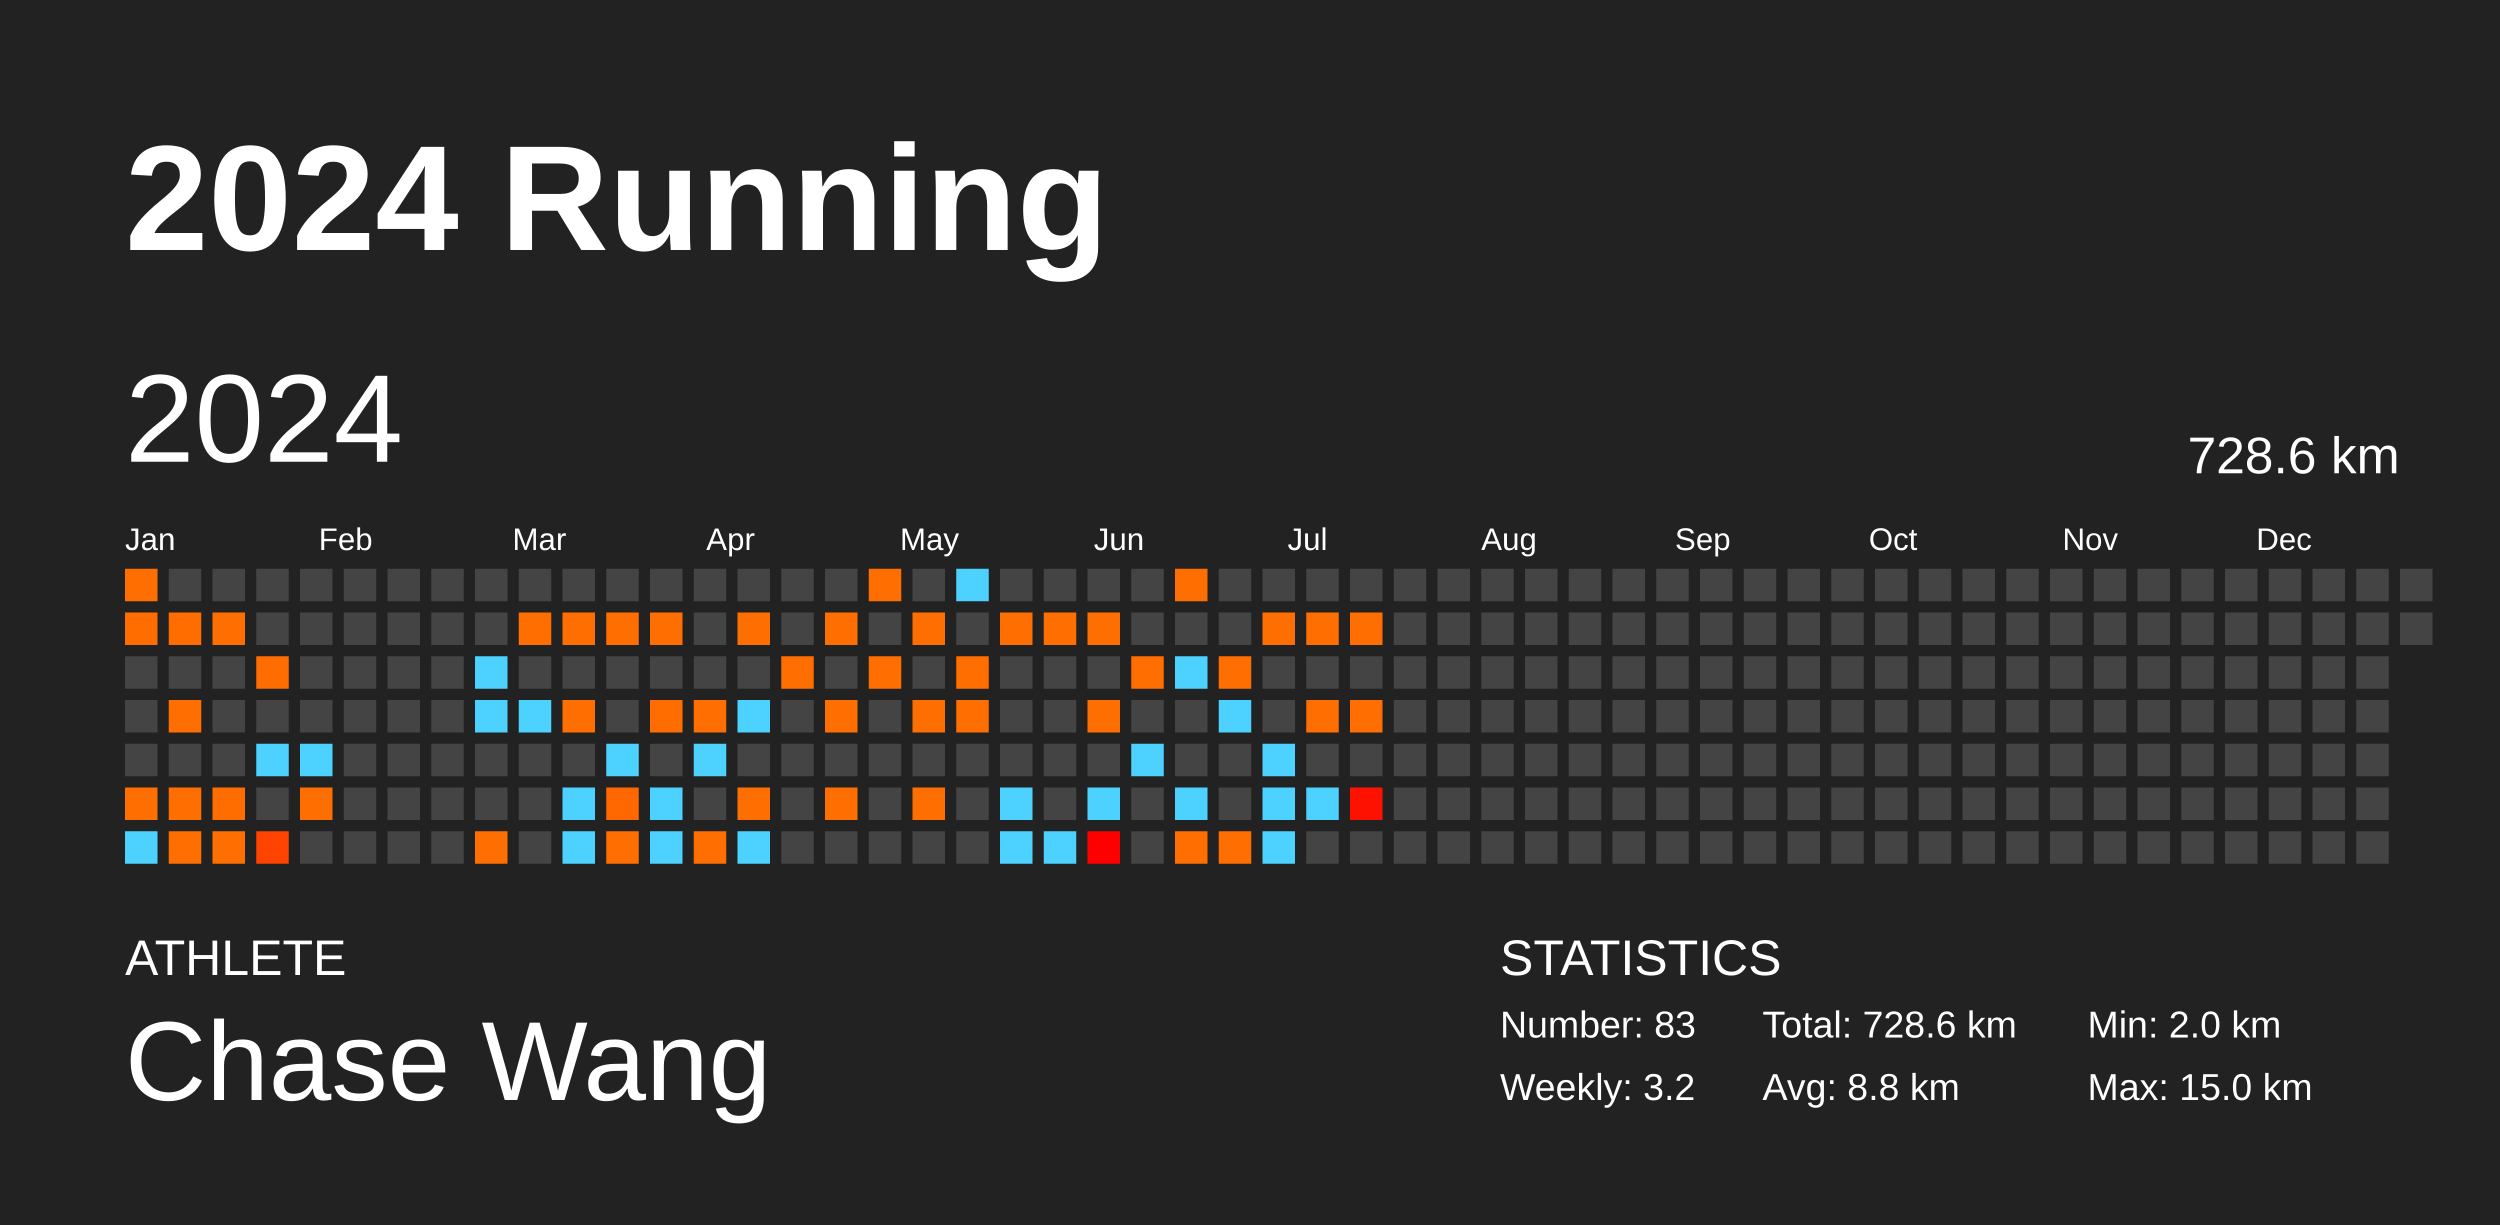
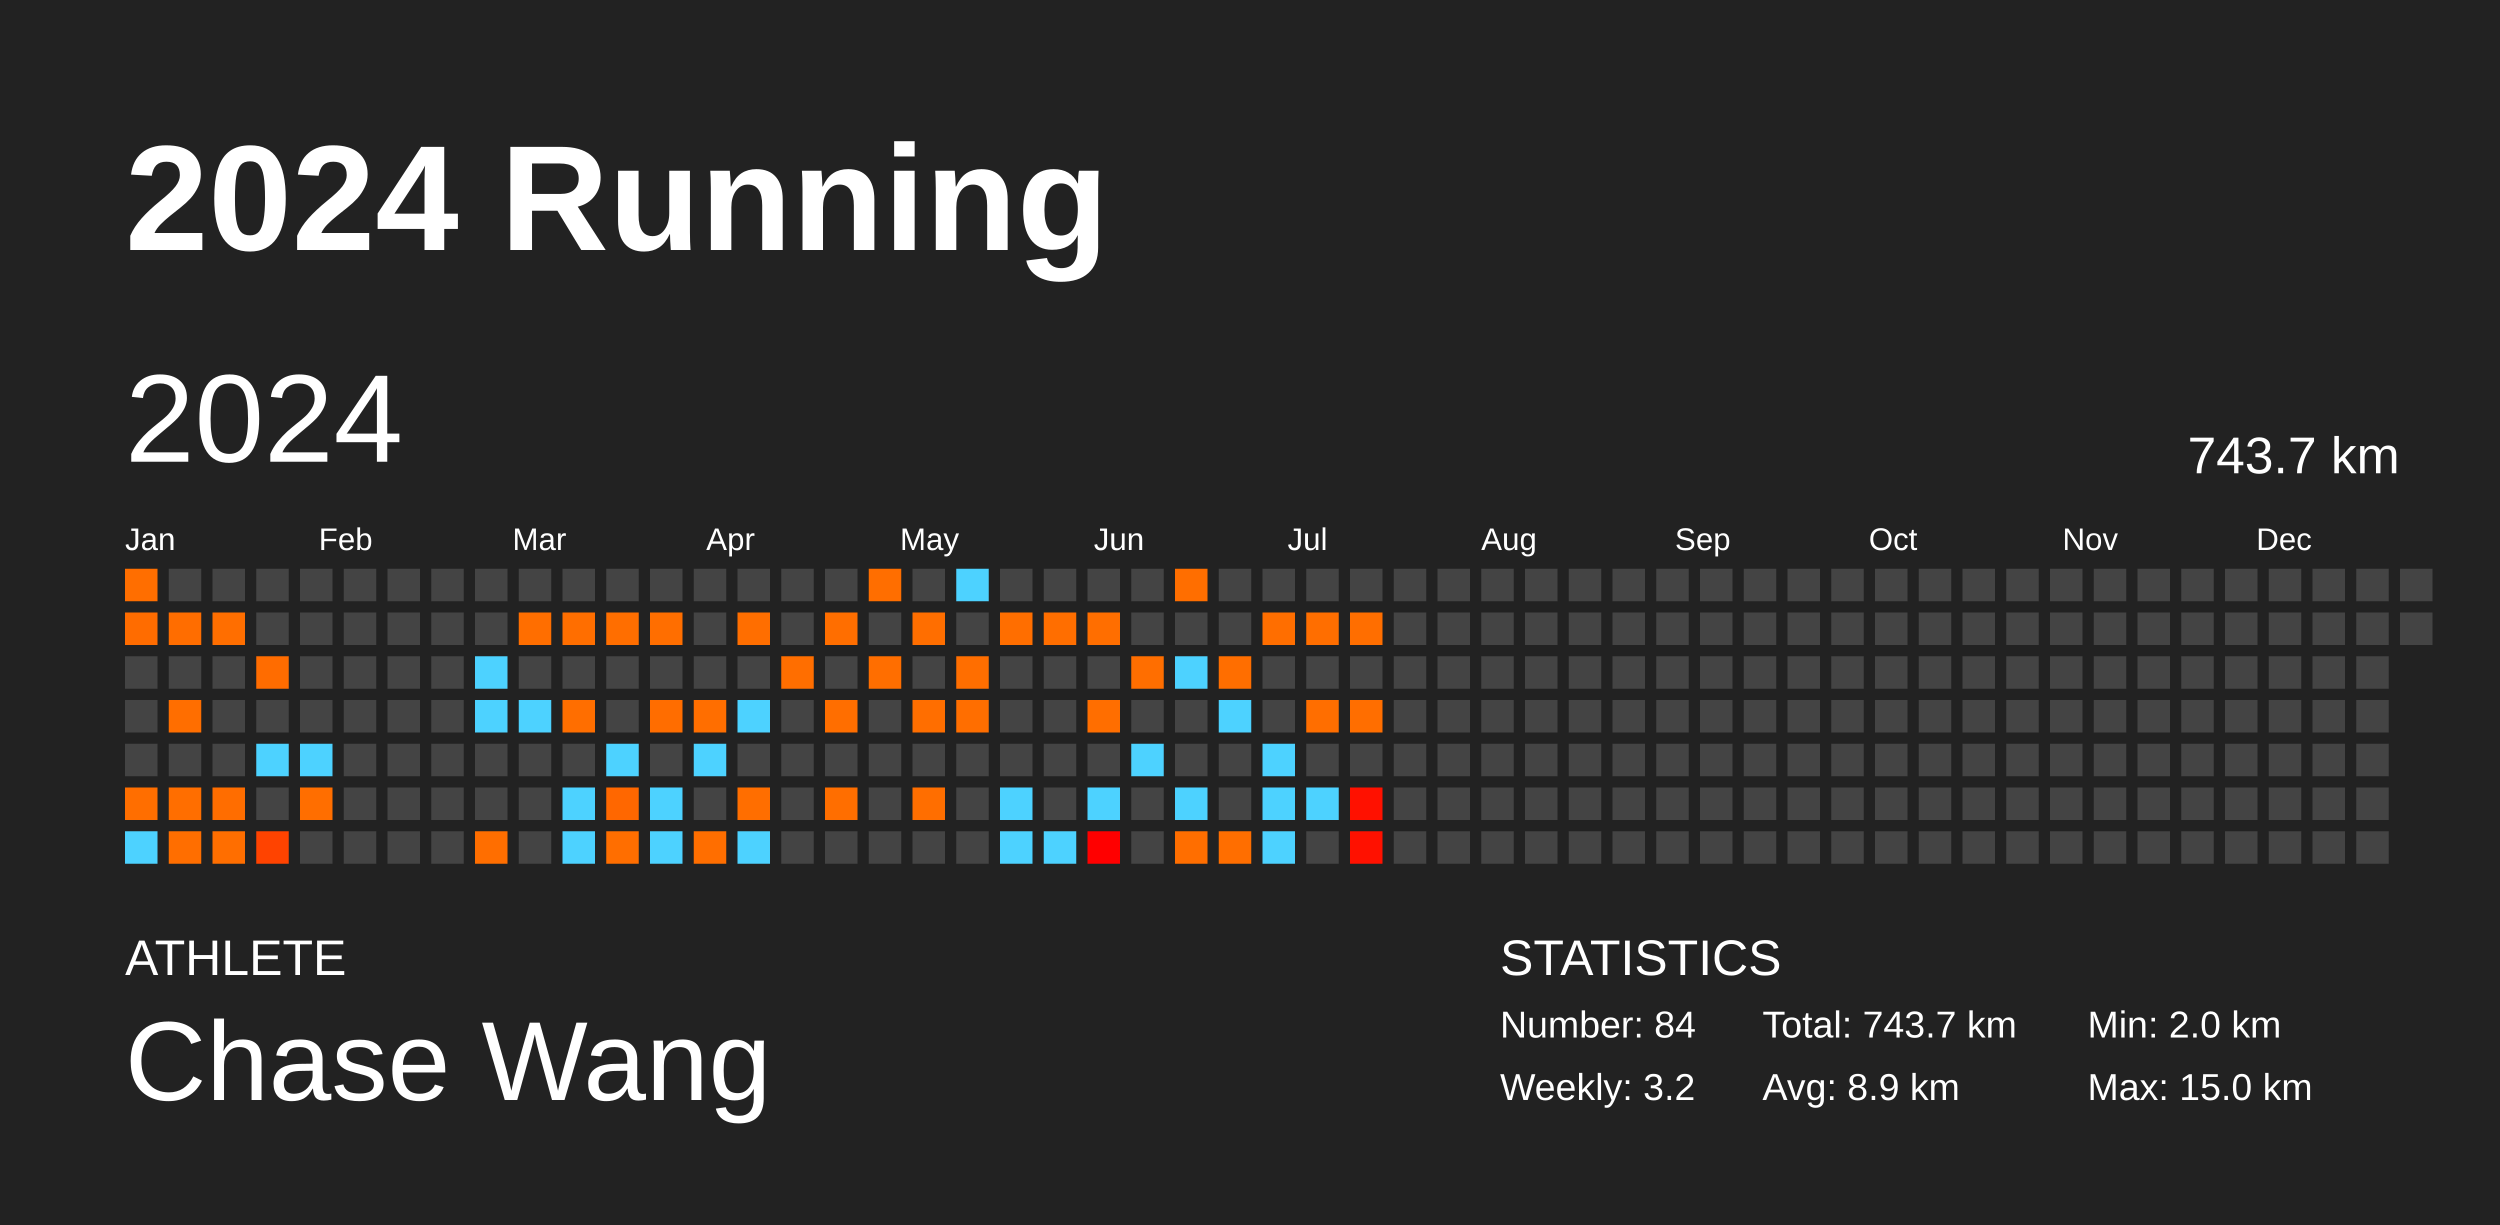
<svg xmlns="http://www.w3.org/2000/svg" baseProfile="full" height="98mm" version="1.1" viewBox="0,0,200,98" width="200mm">
  <defs />
  <rect fill="#222222" height="98" width="200" x="0" y="0" />
  <text fill="#FFFFFF" style="font-size:12px; font-family:Arial; font-weight:bold;" x="10" y="20">2024 Running</text>
  <text fill="#FFFFFF" style="font-size:4px; font-family:Arial" x="10" y="78">ATHLETE</text>
  <text fill="#FFFFFF" style="font-size:9px; font-family:Arial" x="10" y="88">Chase Wang</text>
  <text fill="#FFFFFF" style="font-size:4px; font-family:Arial" x="120" y="78">STATISTICS</text>
-   <text fill="#FFFFFF" style="font-size:3px; font-family:Arial" x="120" y="83">Number: 83</text>
+   <text fill="#FFFFFF" style="font-size:3px; font-family:Arial" x="120" y="83">Number: 84</text>
  <text fill="#FFFFFF" style="font-size:3px; font-family:Arial" x="120" y="88">Weekly: 3.2</text>
-   <text fill="#FFFFFF" style="font-size:3px; font-family:Arial" x="141" y="83">Total: 728.6 km</text>
-   <text fill="#FFFFFF" style="font-size:3px; font-family:Arial" x="141" y="88">Avg: 8.8 km</text>
+   <text fill="#FFFFFF" style="font-size:3px; font-family:Arial" x="141" y="83">Total: 743.7 km</text>
+   <text fill="#FFFFFF" style="font-size:3px; font-family:Arial" x="141" y="88">Avg: 8.9 km</text>
  <text fill="#FFFFFF" style="font-size:3px; font-family:Arial" x="167" y="83">Min: 2.0 km</text>
  <text fill="#FFFFFF" style="font-size:3px; font-family:Arial" x="167" y="88">Max: 15.0 km</text>
  <text dominant-baseline="hanging" fill="#FFFFFF" style="font-size:10.0px; font-family:Arial;" x="10" y="30">2024</text>
-   <text dominant-baseline="hanging" fill="#FFFFFF" style="font-size:4.125px; font-family:Arial;" x="175" y="35">728.6 km</text>
+   <text dominant-baseline="hanging" fill="#FFFFFF" style="font-size:4.125px; font-family:Arial;" x="175" y="35">743.7 km</text>
  <text fill="#FFFFFF" style="font-size:2.5px; font-family:Arial" x="10.0" y="44">Jan</text>
  <text fill="#FFFFFF" style="font-size:2.5px; font-family:Arial" x="25.5" y="44">Feb</text>
  <text fill="#FFFFFF" style="font-size:2.5px; font-family:Arial" x="41.0" y="44">Mar</text>
  <text fill="#FFFFFF" style="font-size:2.5px; font-family:Arial" x="56.5" y="44">Apr</text>
  <text fill="#FFFFFF" style="font-size:2.5px; font-family:Arial" x="72.0" y="44">May</text>
  <text fill="#FFFFFF" style="font-size:2.5px; font-family:Arial" x="87.5" y="44">Jun</text>
  <text fill="#FFFFFF" style="font-size:2.5px; font-family:Arial" x="103.0" y="44">Jul</text>
  <text fill="#FFFFFF" style="font-size:2.5px; font-family:Arial" x="118.5" y="44">Aug</text>
  <text fill="#FFFFFF" style="font-size:2.5px; font-family:Arial" x="134.0" y="44">Sep</text>
  <text fill="#FFFFFF" style="font-size:2.5px; font-family:Arial" x="149.5" y="44">Oct</text>
  <text fill="#FFFFFF" style="font-size:2.5px; font-family:Arial" x="165.0" y="44">Nov</text>
  <text fill="#FFFFFF" style="font-size:2.5px; font-family:Arial" x="180.5" y="44">Dec</text>
  <rect fill="#ff6e00" height="2.6" width="2.6" x="10.0" y="45.5" />
  <rect fill="#ff6c00" height="2.6" width="2.6" x="10.0" y="49.0" />
  <rect fill="#444444" height="2.6" width="2.6" x="10.0" y="52.5" />
  <rect fill="#444444" height="2.6" width="2.6" x="10.0" y="56.0" />
  <rect fill="#444444" height="2.6" width="2.6" x="10.0" y="59.5" />
  <rect fill="#ff6e00" height="2.6" width="2.6" x="10.0" y="63.0" />
  <rect fill="#4dd2ff" height="2.6" width="2.6" x="10.0" y="66.5" />
  <rect fill="#444444" height="2.6" width="2.6" x="13.5" y="45.5" />
  <rect fill="#ff6d00" height="2.6" width="2.6" x="13.5" y="49.0" />
  <rect fill="#444444" height="2.6" width="2.6" x="13.5" y="52.5" />
  <rect fill="#ff6e00" height="2.6" width="2.6" x="13.5" y="56.0" />
  <rect fill="#444444" height="2.6" width="2.6" x="13.5" y="59.5" />
  <rect fill="#ff6e00" height="2.6" width="2.6" x="13.5" y="63.0" />
  <rect fill="#ff6e00" height="2.6" width="2.6" x="13.5" y="66.5" />
  <rect fill="#444444" height="2.6" width="2.6" x="17.0" y="45.5" />
  <rect fill="#ff6e00" height="2.6" width="2.6" x="17.0" y="49.0" />
  <rect fill="#444444" height="2.6" width="2.6" x="17.0" y="52.5" />
  <rect fill="#444444" height="2.6" width="2.6" x="17.0" y="56.0" />
  <rect fill="#444444" height="2.6" width="2.6" x="17.0" y="59.5" />
  <rect fill="#ff6d00" height="2.6" width="2.6" x="17.0" y="63.0" />
  <rect fill="#ff6e00" height="2.6" width="2.6" x="17.0" y="66.5" />
  <rect fill="#444444" height="2.6" width="2.6" x="20.5" y="45.5" />
  <rect fill="#444444" height="2.6" width="2.6" x="20.5" y="49.0" />
  <rect fill="#ff6c00" height="2.6" width="2.6" x="20.5" y="52.5" />
  <rect fill="#444444" height="2.6" width="2.6" x="20.5" y="56.0" />
  <rect fill="#4dd2ff" height="2.6" width="2.6" x="20.5" y="59.5" />
  <rect fill="#444444" height="2.6" width="2.6" x="20.5" y="63.0" />
  <rect fill="#ff4300" height="2.6" width="2.6" x="20.5" y="66.5" />
  <rect fill="#444444" height="2.6" width="2.6" x="24.0" y="45.5" />
  <rect fill="#444444" height="2.6" width="2.6" x="24.0" y="49.0" />
  <rect fill="#444444" height="2.6" width="2.6" x="24.0" y="52.5" />
  <rect fill="#444444" height="2.6" width="2.6" x="24.0" y="56.0" />
  <rect fill="#4dd2ff" height="2.6" width="2.6" x="24.0" y="59.5" />
  <rect fill="#ff6e00" height="2.6" width="2.6" x="24.0" y="63.0" />
  <rect fill="#444444" height="2.6" width="2.6" x="24.0" y="66.5" />
  <rect fill="#444444" height="2.6" width="2.6" x="27.5" y="45.5" />
  <rect fill="#444444" height="2.6" width="2.6" x="27.5" y="49.0" />
  <rect fill="#444444" height="2.6" width="2.6" x="27.5" y="52.5" />
  <rect fill="#444444" height="2.6" width="2.6" x="27.5" y="56.0" />
  <rect fill="#444444" height="2.6" width="2.6" x="27.5" y="59.5" />
  <rect fill="#444444" height="2.6" width="2.6" x="27.5" y="63.0" />
  <rect fill="#444444" height="2.6" width="2.6" x="27.5" y="66.5" />
  <rect fill="#444444" height="2.6" width="2.6" x="31.0" y="45.5" />
  <rect fill="#444444" height="2.6" width="2.6" x="31.0" y="49.0" />
  <rect fill="#444444" height="2.6" width="2.6" x="31.0" y="52.5" />
  <rect fill="#444444" height="2.6" width="2.6" x="31.0" y="56.0" />
  <rect fill="#444444" height="2.6" width="2.6" x="31.0" y="59.5" />
  <rect fill="#444444" height="2.6" width="2.6" x="31.0" y="63.0" />
  <rect fill="#444444" height="2.6" width="2.6" x="31.0" y="66.5" />
  <rect fill="#444444" height="2.6" width="2.6" x="34.5" y="45.5" />
  <rect fill="#444444" height="2.6" width="2.6" x="34.5" y="49.0" />
  <rect fill="#444444" height="2.6" width="2.6" x="34.5" y="52.5" />
  <rect fill="#444444" height="2.6" width="2.6" x="34.5" y="56.0" />
  <rect fill="#444444" height="2.6" width="2.6" x="34.5" y="59.5" />
  <rect fill="#444444" height="2.6" width="2.6" x="34.5" y="63.0" />
  <rect fill="#444444" height="2.6" width="2.6" x="34.5" y="66.5" />
  <rect fill="#444444" height="2.6" width="2.6" x="38.0" y="45.5" />
  <rect fill="#444444" height="2.6" width="2.6" x="38.0" y="49.0" />
  <rect fill="#4dd2ff" height="2.6" width="2.6" x="38.0" y="52.5" />
  <rect fill="#4dd2ff" height="2.6" width="2.6" x="38.0" y="56.0" />
  <rect fill="#444444" height="2.6" width="2.6" x="38.0" y="59.5" />
  <rect fill="#444444" height="2.6" width="2.6" x="38.0" y="63.0" />
  <rect fill="#ff6e00" height="2.6" width="2.6" x="38.0" y="66.5" />
  <rect fill="#444444" height="2.6" width="2.6" x="41.5" y="45.5" />
  <rect fill="#ff6e00" height="2.6" width="2.6" x="41.5" y="49.0" />
  <rect fill="#444444" height="2.6" width="2.6" x="41.5" y="52.5" />
  <rect fill="#4dd2ff" height="2.6" width="2.6" x="41.5" y="56.0" />
  <rect fill="#444444" height="2.6" width="2.6" x="41.5" y="59.5" />
  <rect fill="#444444" height="2.6" width="2.6" x="41.5" y="63.0" />
  <rect fill="#444444" height="2.6" width="2.6" x="41.5" y="66.5" />
  <rect fill="#444444" height="2.6" width="2.6" x="45.0" y="45.5" />
  <rect fill="#ff6e00" height="2.6" width="2.6" x="45.0" y="49.0" />
  <rect fill="#444444" height="2.6" width="2.6" x="45.0" y="52.5" />
  <rect fill="#ff6e00" height="2.6" width="2.6" x="45.0" y="56.0" />
  <rect fill="#444444" height="2.6" width="2.6" x="45.0" y="59.5" />
  <rect fill="#4dd2ff" height="2.6" width="2.6" x="45.0" y="63.0" />
  <rect fill="#4dd2ff" height="2.6" width="2.6" x="45.0" y="66.5" />
  <rect fill="#444444" height="2.6" width="2.6" x="48.5" y="45.5" />
  <rect fill="#ff6e00" height="2.6" width="2.6" x="48.5" y="49.0" />
  <rect fill="#444444" height="2.6" width="2.6" x="48.5" y="52.5" />
  <rect fill="#444444" height="2.6" width="2.6" x="48.5" y="56.0" />
  <rect fill="#4dd2ff" height="2.6" width="2.6" x="48.5" y="59.5" />
  <rect fill="#ff6700" height="2.6" width="2.6" x="48.5" y="63.0" />
  <rect fill="#ff6e00" height="2.6" width="2.6" x="48.5" y="66.5" />
  <rect fill="#444444" height="2.6" width="2.6" x="52.0" y="45.5" />
  <rect fill="#ff6e00" height="2.6" width="2.6" x="52.0" y="49.0" />
  <rect fill="#444444" height="2.6" width="2.6" x="52.0" y="52.5" />
  <rect fill="#ff6d00" height="2.6" width="2.6" x="52.0" y="56.0" />
  <rect fill="#444444" height="2.6" width="2.6" x="52.0" y="59.5" />
  <rect fill="#4dd2ff" height="2.6" width="2.6" x="52.0" y="63.0" />
  <rect fill="#4dd2ff" height="2.6" width="2.6" x="52.0" y="66.5" />
  <rect fill="#444444" height="2.6" width="2.6" x="55.5" y="45.5" />
  <rect fill="#444444" height="2.6" width="2.6" x="55.5" y="49.0" />
  <rect fill="#444444" height="2.6" width="2.6" x="55.5" y="52.5" />
  <rect fill="#ff6e00" height="2.6" width="2.6" x="55.5" y="56.0" />
  <rect fill="#4dd2ff" height="2.6" width="2.6" x="55.5" y="59.5" />
  <rect fill="#444444" height="2.6" width="2.6" x="55.5" y="63.0" />
  <rect fill="#ff6e00" height="2.6" width="2.6" x="55.5" y="66.5" />
  <rect fill="#444444" height="2.6" width="2.6" x="59.0" y="45.5" />
  <rect fill="#ff6e00" height="2.6" width="2.6" x="59.0" y="49.0" />
  <rect fill="#444444" height="2.6" width="2.6" x="59.0" y="52.5" />
  <rect fill="#4dd2ff" height="2.6" width="2.6" x="59.0" y="56.0" />
  <rect fill="#444444" height="2.6" width="2.6" x="59.0" y="59.5" />
  <rect fill="#ff6e00" height="2.6" width="2.6" x="59.0" y="63.0" />
  <rect fill="#4dd2ff" height="2.6" width="2.6" x="59.0" y="66.5" />
  <rect fill="#444444" height="2.6" width="2.6" x="62.5" y="45.5" />
  <rect fill="#444444" height="2.6" width="2.6" x="62.5" y="49.0" />
  <rect fill="#ff6e00" height="2.6" width="2.6" x="62.5" y="52.5" />
  <rect fill="#444444" height="2.6" width="2.6" x="62.5" y="56.0" />
  <rect fill="#444444" height="2.6" width="2.6" x="62.5" y="59.5" />
  <rect fill="#444444" height="2.6" width="2.6" x="62.5" y="63.0" />
  <rect fill="#444444" height="2.6" width="2.6" x="62.5" y="66.5" />
  <rect fill="#444444" height="2.6" width="2.6" x="66.0" y="45.5" />
  <rect fill="#ff6e00" height="2.6" width="2.6" x="66.0" y="49.0" />
  <rect fill="#444444" height="2.6" width="2.6" x="66.0" y="52.5" />
  <rect fill="#ff6e00" height="2.6" width="2.6" x="66.0" y="56.0" />
  <rect fill="#444444" height="2.6" width="2.6" x="66.0" y="59.5" />
  <rect fill="#ff6e00" height="2.6" width="2.6" x="66.0" y="63.0" />
  <rect fill="#444444" height="2.6" width="2.6" x="66.0" y="66.5" />
  <rect fill="#ff6e00" height="2.6" width="2.6" x="69.5" y="45.5" />
  <rect fill="#444444" height="2.6" width="2.6" x="69.5" y="49.0" />
  <rect fill="#ff6e00" height="2.6" width="2.6" x="69.5" y="52.5" />
  <rect fill="#444444" height="2.6" width="2.6" x="69.5" y="56.0" />
  <rect fill="#444444" height="2.6" width="2.6" x="69.5" y="59.5" />
  <rect fill="#444444" height="2.6" width="2.6" x="69.5" y="63.0" />
  <rect fill="#444444" height="2.6" width="2.6" x="69.5" y="66.5" />
  <rect fill="#444444" height="2.6" width="2.6" x="73.0" y="45.5" />
  <rect fill="#ff6e00" height="2.6" width="2.6" x="73.0" y="49.0" />
  <rect fill="#444444" height="2.6" width="2.6" x="73.0" y="52.5" />
  <rect fill="#ff6e00" height="2.6" width="2.6" x="73.0" y="56.0" />
  <rect fill="#444444" height="2.6" width="2.6" x="73.0" y="59.5" />
  <rect fill="#ff6e00" height="2.6" width="2.6" x="73.0" y="63.0" />
  <rect fill="#444444" height="2.6" width="2.6" x="73.0" y="66.5" />
  <rect fill="#4dd2ff" height="2.6" width="2.6" x="76.5" y="45.5" />
  <rect fill="#444444" height="2.6" width="2.6" x="76.5" y="49.0" />
  <rect fill="#ff6e00" height="2.6" width="2.6" x="76.5" y="52.5" />
  <rect fill="#ff6e00" height="2.6" width="2.6" x="76.5" y="56.0" />
  <rect fill="#444444" height="2.6" width="2.6" x="76.5" y="59.5" />
  <rect fill="#444444" height="2.6" width="2.6" x="76.5" y="63.0" />
  <rect fill="#444444" height="2.6" width="2.6" x="76.5" y="66.5" />
  <rect fill="#444444" height="2.6" width="2.6" x="80.0" y="45.5" />
  <rect fill="#ff6e00" height="2.6" width="2.6" x="80.0" y="49.0" />
  <rect fill="#444444" height="2.6" width="2.6" x="80.0" y="52.5" />
  <rect fill="#444444" height="2.6" width="2.6" x="80.0" y="56.0" />
  <rect fill="#444444" height="2.6" width="2.6" x="80.0" y="59.5" />
  <rect fill="#4dd2ff" height="2.6" width="2.6" x="80.0" y="63.0" />
  <rect fill="#4dd2ff" height="2.6" width="2.6" x="80.0" y="66.5" />
  <rect fill="#444444" height="2.6" width="2.6" x="83.5" y="45.5" />
  <rect fill="#ff6e00" height="2.6" width="2.6" x="83.5" y="49.0" />
  <rect fill="#444444" height="2.6" width="2.6" x="83.5" y="52.5" />
  <rect fill="#444444" height="2.6" width="2.6" x="83.5" y="56.0" />
  <rect fill="#444444" height="2.6" width="2.6" x="83.5" y="59.5" />
  <rect fill="#444444" height="2.6" width="2.6" x="83.5" y="63.0" />
  <rect fill="#4dd2ff" height="2.6" width="2.6" x="83.5" y="66.5" />
  <rect fill="#444444" height="2.6" width="2.6" x="87.0" y="45.5" />
  <rect fill="#ff6e00" height="2.6" width="2.6" x="87.0" y="49.0" />
  <rect fill="#444444" height="2.6" width="2.6" x="87.0" y="52.5" />
  <rect fill="#ff6e00" height="2.6" width="2.6" x="87.0" y="56.0" />
  <rect fill="#444444" height="2.6" width="2.6" x="87.0" y="59.5" />
  <rect fill="#4dd2ff" height="2.6" width="2.6" x="87.0" y="63.0" />
  <rect fill="#ff0000" height="2.6" width="2.6" x="87.0" y="66.5" />
  <rect fill="#444444" height="2.6" width="2.6" x="90.5" y="45.5" />
  <rect fill="#444444" height="2.6" width="2.6" x="90.5" y="49.0" />
  <rect fill="#ff6e00" height="2.6" width="2.6" x="90.5" y="52.5" />
  <rect fill="#444444" height="2.6" width="2.6" x="90.5" y="56.0" />
  <rect fill="#4dd2ff" height="2.6" width="2.6" x="90.5" y="59.5" />
  <rect fill="#444444" height="2.6" width="2.6" x="90.5" y="63.0" />
  <rect fill="#444444" height="2.6" width="2.6" x="90.5" y="66.5" />
  <rect fill="#ff6e00" height="2.6" width="2.6" x="94.0" y="45.5" />
  <rect fill="#444444" height="2.6" width="2.6" x="94.0" y="49.0" />
  <rect fill="#4dd2ff" height="2.6" width="2.6" x="94.0" y="52.5" />
  <rect fill="#444444" height="2.6" width="2.6" x="94.0" y="56.0" />
  <rect fill="#444444" height="2.6" width="2.6" x="94.0" y="59.5" />
  <rect fill="#4dd2ff" height="2.6" width="2.6" x="94.0" y="63.0" />
  <rect fill="#ff6e00" height="2.6" width="2.6" x="94.0" y="66.5" />
  <rect fill="#444444" height="2.6" width="2.6" x="97.5" y="45.5" />
  <rect fill="#444444" height="2.6" width="2.6" x="97.5" y="49.0" />
  <rect fill="#ff6e00" height="2.6" width="2.6" x="97.5" y="52.5" />
  <rect fill="#4dd2ff" height="2.6" width="2.6" x="97.5" y="56.0" />
  <rect fill="#444444" height="2.6" width="2.6" x="97.5" y="59.5" />
  <rect fill="#444444" height="2.6" width="2.6" x="97.5" y="63.0" />
  <rect fill="#ff6e00" height="2.6" width="2.6" x="97.5" y="66.5" />
  <rect fill="#444444" height="2.6" width="2.6" x="101.0" y="45.5" />
  <rect fill="#ff6e00" height="2.6" width="2.6" x="101.0" y="49.0" />
  <rect fill="#444444" height="2.6" width="2.6" x="101.0" y="52.5" />
  <rect fill="#444444" height="2.6" width="2.6" x="101.0" y="56.0" />
  <rect fill="#4dd2ff" height="2.6" width="2.6" x="101.0" y="59.5" />
  <rect fill="#4dd2ff" height="2.6" width="2.6" x="101.0" y="63.0" />
  <rect fill="#4dd2ff" height="2.6" width="2.6" x="101.0" y="66.5" />
  <rect fill="#444444" height="2.6" width="2.6" x="104.5" y="45.5" />
  <rect fill="#ff6e00" height="2.6" width="2.6" x="104.5" y="49.0" />
  <rect fill="#444444" height="2.6" width="2.6" x="104.5" y="52.5" />
  <rect fill="#ff6e00" height="2.6" width="2.6" x="104.5" y="56.0" />
  <rect fill="#444444" height="2.6" width="2.6" x="104.5" y="59.5" />
  <rect fill="#4dd2ff" height="2.6" width="2.6" x="104.5" y="63.0" />
  <rect fill="#444444" height="2.6" width="2.6" x="104.5" y="66.5" />
  <rect fill="#444444" height="2.6" width="2.6" x="108.0" y="45.5" />
  <rect fill="#ff6e00" height="2.6" width="2.6" x="108.0" y="49.0" />
  <rect fill="#444444" height="2.6" width="2.6" x="108.0" y="52.5" />
  <rect fill="#ff6e00" height="2.6" width="2.6" x="108.0" y="56.0" />
  <rect fill="#444444" height="2.6" width="2.6" x="108.0" y="59.5" />
  <rect fill="#ff1100" height="2.6" width="2.6" x="108.0" y="63.0" />
-   <rect fill="#444444" height="2.6" width="2.6" x="108.0" y="66.5" />
+   <rect fill="#ff1100" height="2.6" width="2.6" x="108.0" y="66.5" />
  <rect fill="#444444" height="2.6" width="2.6" x="111.5" y="45.5" />
  <rect fill="#444444" height="2.6" width="2.6" x="111.5" y="49.0" />
  <rect fill="#444444" height="2.6" width="2.6" x="111.5" y="52.5" />
  <rect fill="#444444" height="2.6" width="2.6" x="111.5" y="56.0" />
  <rect fill="#444444" height="2.6" width="2.6" x="111.5" y="59.5" />
  <rect fill="#444444" height="2.6" width="2.6" x="111.5" y="63.0" />
  <rect fill="#444444" height="2.6" width="2.6" x="111.5" y="66.5" />
  <rect fill="#444444" height="2.6" width="2.6" x="115.0" y="45.5" />
  <rect fill="#444444" height="2.6" width="2.6" x="115.0" y="49.0" />
  <rect fill="#444444" height="2.6" width="2.6" x="115.0" y="52.5" />
  <rect fill="#444444" height="2.6" width="2.6" x="115.0" y="56.0" />
  <rect fill="#444444" height="2.6" width="2.6" x="115.0" y="59.5" />
  <rect fill="#444444" height="2.6" width="2.6" x="115.0" y="63.0" />
  <rect fill="#444444" height="2.6" width="2.6" x="115.0" y="66.5" />
  <rect fill="#444444" height="2.6" width="2.6" x="118.5" y="45.5" />
  <rect fill="#444444" height="2.6" width="2.6" x="118.5" y="49.0" />
  <rect fill="#444444" height="2.6" width="2.6" x="118.5" y="52.5" />
  <rect fill="#444444" height="2.6" width="2.6" x="118.5" y="56.0" />
  <rect fill="#444444" height="2.6" width="2.6" x="118.5" y="59.5" />
  <rect fill="#444444" height="2.6" width="2.6" x="118.5" y="63.0" />
  <rect fill="#444444" height="2.6" width="2.6" x="118.5" y="66.5" />
  <rect fill="#444444" height="2.6" width="2.6" x="122.0" y="45.5" />
  <rect fill="#444444" height="2.6" width="2.6" x="122.0" y="49.0" />
  <rect fill="#444444" height="2.6" width="2.6" x="122.0" y="52.5" />
  <rect fill="#444444" height="2.6" width="2.6" x="122.0" y="56.0" />
  <rect fill="#444444" height="2.6" width="2.6" x="122.0" y="59.5" />
  <rect fill="#444444" height="2.6" width="2.6" x="122.0" y="63.0" />
  <rect fill="#444444" height="2.6" width="2.6" x="122.0" y="66.5" />
  <rect fill="#444444" height="2.6" width="2.6" x="125.5" y="45.5" />
  <rect fill="#444444" height="2.6" width="2.6" x="125.5" y="49.0" />
  <rect fill="#444444" height="2.6" width="2.6" x="125.5" y="52.5" />
  <rect fill="#444444" height="2.6" width="2.6" x="125.5" y="56.0" />
  <rect fill="#444444" height="2.6" width="2.6" x="125.5" y="59.5" />
  <rect fill="#444444" height="2.6" width="2.6" x="125.5" y="63.0" />
  <rect fill="#444444" height="2.6" width="2.6" x="125.5" y="66.5" />
  <rect fill="#444444" height="2.6" width="2.6" x="129.0" y="45.5" />
  <rect fill="#444444" height="2.6" width="2.6" x="129.0" y="49.0" />
  <rect fill="#444444" height="2.6" width="2.6" x="129.0" y="52.5" />
  <rect fill="#444444" height="2.6" width="2.6" x="129.0" y="56.0" />
  <rect fill="#444444" height="2.6" width="2.6" x="129.0" y="59.5" />
  <rect fill="#444444" height="2.6" width="2.6" x="129.0" y="63.0" />
  <rect fill="#444444" height="2.6" width="2.6" x="129.0" y="66.5" />
  <rect fill="#444444" height="2.6" width="2.6" x="132.5" y="45.5" />
  <rect fill="#444444" height="2.6" width="2.6" x="132.5" y="49.0" />
  <rect fill="#444444" height="2.6" width="2.6" x="132.5" y="52.5" />
  <rect fill="#444444" height="2.6" width="2.6" x="132.5" y="56.0" />
  <rect fill="#444444" height="2.6" width="2.6" x="132.5" y="59.5" />
  <rect fill="#444444" height="2.6" width="2.6" x="132.5" y="63.0" />
  <rect fill="#444444" height="2.6" width="2.6" x="132.5" y="66.5" />
  <rect fill="#444444" height="2.6" width="2.6" x="136.0" y="45.5" />
  <rect fill="#444444" height="2.6" width="2.6" x="136.0" y="49.0" />
  <rect fill="#444444" height="2.6" width="2.6" x="136.0" y="52.5" />
  <rect fill="#444444" height="2.6" width="2.6" x="136.0" y="56.0" />
  <rect fill="#444444" height="2.6" width="2.6" x="136.0" y="59.5" />
  <rect fill="#444444" height="2.6" width="2.6" x="136.0" y="63.0" />
  <rect fill="#444444" height="2.6" width="2.6" x="136.0" y="66.5" />
  <rect fill="#444444" height="2.6" width="2.6" x="139.5" y="45.5" />
  <rect fill="#444444" height="2.6" width="2.6" x="139.5" y="49.0" />
  <rect fill="#444444" height="2.6" width="2.6" x="139.5" y="52.5" />
  <rect fill="#444444" height="2.6" width="2.6" x="139.5" y="56.0" />
  <rect fill="#444444" height="2.6" width="2.6" x="139.5" y="59.5" />
  <rect fill="#444444" height="2.6" width="2.6" x="139.5" y="63.0" />
  <rect fill="#444444" height="2.6" width="2.6" x="139.5" y="66.5" />
  <rect fill="#444444" height="2.6" width="2.6" x="143.0" y="45.5" />
  <rect fill="#444444" height="2.6" width="2.6" x="143.0" y="49.0" />
  <rect fill="#444444" height="2.6" width="2.6" x="143.0" y="52.5" />
  <rect fill="#444444" height="2.6" width="2.6" x="143.0" y="56.0" />
  <rect fill="#444444" height="2.6" width="2.6" x="143.0" y="59.5" />
  <rect fill="#444444" height="2.6" width="2.6" x="143.0" y="63.0" />
  <rect fill="#444444" height="2.6" width="2.6" x="143.0" y="66.5" />
  <rect fill="#444444" height="2.6" width="2.6" x="146.5" y="45.5" />
  <rect fill="#444444" height="2.6" width="2.6" x="146.5" y="49.0" />
  <rect fill="#444444" height="2.6" width="2.6" x="146.5" y="52.5" />
  <rect fill="#444444" height="2.6" width="2.6" x="146.5" y="56.0" />
  <rect fill="#444444" height="2.6" width="2.6" x="146.5" y="59.5" />
  <rect fill="#444444" height="2.6" width="2.6" x="146.5" y="63.0" />
  <rect fill="#444444" height="2.6" width="2.6" x="146.5" y="66.5" />
  <rect fill="#444444" height="2.6" width="2.6" x="150.0" y="45.5" />
  <rect fill="#444444" height="2.6" width="2.6" x="150.0" y="49.0" />
  <rect fill="#444444" height="2.6" width="2.6" x="150.0" y="52.5" />
  <rect fill="#444444" height="2.6" width="2.6" x="150.0" y="56.0" />
  <rect fill="#444444" height="2.6" width="2.6" x="150.0" y="59.5" />
  <rect fill="#444444" height="2.6" width="2.6" x="150.0" y="63.0" />
  <rect fill="#444444" height="2.6" width="2.6" x="150.0" y="66.5" />
  <rect fill="#444444" height="2.6" width="2.6" x="153.5" y="45.5" />
  <rect fill="#444444" height="2.6" width="2.6" x="153.5" y="49.0" />
  <rect fill="#444444" height="2.6" width="2.6" x="153.5" y="52.5" />
  <rect fill="#444444" height="2.6" width="2.6" x="153.5" y="56.0" />
  <rect fill="#444444" height="2.6" width="2.6" x="153.5" y="59.5" />
  <rect fill="#444444" height="2.6" width="2.6" x="153.5" y="63.0" />
  <rect fill="#444444" height="2.6" width="2.6" x="153.5" y="66.5" />
  <rect fill="#444444" height="2.6" width="2.6" x="157.0" y="45.5" />
  <rect fill="#444444" height="2.6" width="2.6" x="157.0" y="49.0" />
  <rect fill="#444444" height="2.6" width="2.6" x="157.0" y="52.5" />
  <rect fill="#444444" height="2.6" width="2.6" x="157.0" y="56.0" />
  <rect fill="#444444" height="2.6" width="2.6" x="157.0" y="59.5" />
  <rect fill="#444444" height="2.6" width="2.6" x="157.0" y="63.0" />
  <rect fill="#444444" height="2.6" width="2.6" x="157.0" y="66.5" />
  <rect fill="#444444" height="2.6" width="2.6" x="160.5" y="45.5" />
  <rect fill="#444444" height="2.6" width="2.6" x="160.5" y="49.0" />
  <rect fill="#444444" height="2.6" width="2.6" x="160.5" y="52.5" />
  <rect fill="#444444" height="2.6" width="2.6" x="160.5" y="56.0" />
  <rect fill="#444444" height="2.6" width="2.6" x="160.5" y="59.5" />
  <rect fill="#444444" height="2.6" width="2.6" x="160.5" y="63.0" />
  <rect fill="#444444" height="2.6" width="2.6" x="160.5" y="66.5" />
  <rect fill="#444444" height="2.6" width="2.6" x="164.0" y="45.5" />
  <rect fill="#444444" height="2.6" width="2.6" x="164.0" y="49.0" />
  <rect fill="#444444" height="2.6" width="2.6" x="164.0" y="52.5" />
  <rect fill="#444444" height="2.6" width="2.6" x="164.0" y="56.0" />
  <rect fill="#444444" height="2.6" width="2.6" x="164.0" y="59.5" />
  <rect fill="#444444" height="2.6" width="2.6" x="164.0" y="63.0" />
  <rect fill="#444444" height="2.6" width="2.6" x="164.0" y="66.5" />
  <rect fill="#444444" height="2.6" width="2.6" x="167.5" y="45.5" />
  <rect fill="#444444" height="2.6" width="2.6" x="167.5" y="49.0" />
  <rect fill="#444444" height="2.6" width="2.6" x="167.5" y="52.5" />
  <rect fill="#444444" height="2.6" width="2.6" x="167.5" y="56.0" />
  <rect fill="#444444" height="2.6" width="2.6" x="167.5" y="59.5" />
  <rect fill="#444444" height="2.6" width="2.6" x="167.5" y="63.0" />
  <rect fill="#444444" height="2.6" width="2.6" x="167.5" y="66.5" />
  <rect fill="#444444" height="2.6" width="2.6" x="171.0" y="45.5" />
  <rect fill="#444444" height="2.6" width="2.6" x="171.0" y="49.0" />
  <rect fill="#444444" height="2.6" width="2.6" x="171.0" y="52.5" />
  <rect fill="#444444" height="2.6" width="2.6" x="171.0" y="56.0" />
  <rect fill="#444444" height="2.6" width="2.6" x="171.0" y="59.5" />
  <rect fill="#444444" height="2.6" width="2.6" x="171.0" y="63.0" />
  <rect fill="#444444" height="2.6" width="2.6" x="171.0" y="66.5" />
  <rect fill="#444444" height="2.6" width="2.6" x="174.5" y="45.5" />
  <rect fill="#444444" height="2.6" width="2.6" x="174.5" y="49.0" />
  <rect fill="#444444" height="2.6" width="2.6" x="174.5" y="52.5" />
  <rect fill="#444444" height="2.6" width="2.6" x="174.5" y="56.0" />
  <rect fill="#444444" height="2.6" width="2.6" x="174.5" y="59.5" />
  <rect fill="#444444" height="2.6" width="2.6" x="174.5" y="63.0" />
  <rect fill="#444444" height="2.6" width="2.6" x="174.5" y="66.5" />
  <rect fill="#444444" height="2.6" width="2.6" x="178.0" y="45.5" />
  <rect fill="#444444" height="2.6" width="2.6" x="178.0" y="49.0" />
  <rect fill="#444444" height="2.6" width="2.6" x="178.0" y="52.5" />
  <rect fill="#444444" height="2.6" width="2.6" x="178.0" y="56.0" />
  <rect fill="#444444" height="2.6" width="2.6" x="178.0" y="59.5" />
  <rect fill="#444444" height="2.6" width="2.6" x="178.0" y="63.0" />
  <rect fill="#444444" height="2.6" width="2.6" x="178.0" y="66.5" />
  <rect fill="#444444" height="2.6" width="2.6" x="181.5" y="45.5" />
  <rect fill="#444444" height="2.6" width="2.6" x="181.5" y="49.0" />
  <rect fill="#444444" height="2.6" width="2.6" x="181.5" y="52.5" />
  <rect fill="#444444" height="2.6" width="2.6" x="181.5" y="56.0" />
  <rect fill="#444444" height="2.6" width="2.6" x="181.5" y="59.5" />
  <rect fill="#444444" height="2.6" width="2.6" x="181.5" y="63.0" />
  <rect fill="#444444" height="2.6" width="2.6" x="181.5" y="66.5" />
  <rect fill="#444444" height="2.6" width="2.6" x="185.0" y="45.5" />
  <rect fill="#444444" height="2.6" width="2.6" x="185.0" y="49.0" />
  <rect fill="#444444" height="2.6" width="2.6" x="185.0" y="52.5" />
  <rect fill="#444444" height="2.6" width="2.6" x="185.0" y="56.0" />
  <rect fill="#444444" height="2.6" width="2.6" x="185.0" y="59.5" />
  <rect fill="#444444" height="2.6" width="2.6" x="185.0" y="63.0" />
  <rect fill="#444444" height="2.6" width="2.6" x="185.0" y="66.5" />
  <rect fill="#444444" height="2.6" width="2.6" x="188.5" y="45.5" />
  <rect fill="#444444" height="2.6" width="2.6" x="188.5" y="49.0" />
  <rect fill="#444444" height="2.6" width="2.6" x="188.5" y="52.5" />
  <rect fill="#444444" height="2.6" width="2.6" x="188.5" y="56.0" />
  <rect fill="#444444" height="2.6" width="2.6" x="188.5" y="59.5" />
  <rect fill="#444444" height="2.6" width="2.6" x="188.5" y="63.0" />
  <rect fill="#444444" height="2.6" width="2.6" x="188.5" y="66.5" />
  <rect fill="#444444" height="2.6" width="2.6" x="192.0" y="45.5" />
  <rect fill="#444444" height="2.6" width="2.6" x="192.0" y="49.0" />
</svg>
